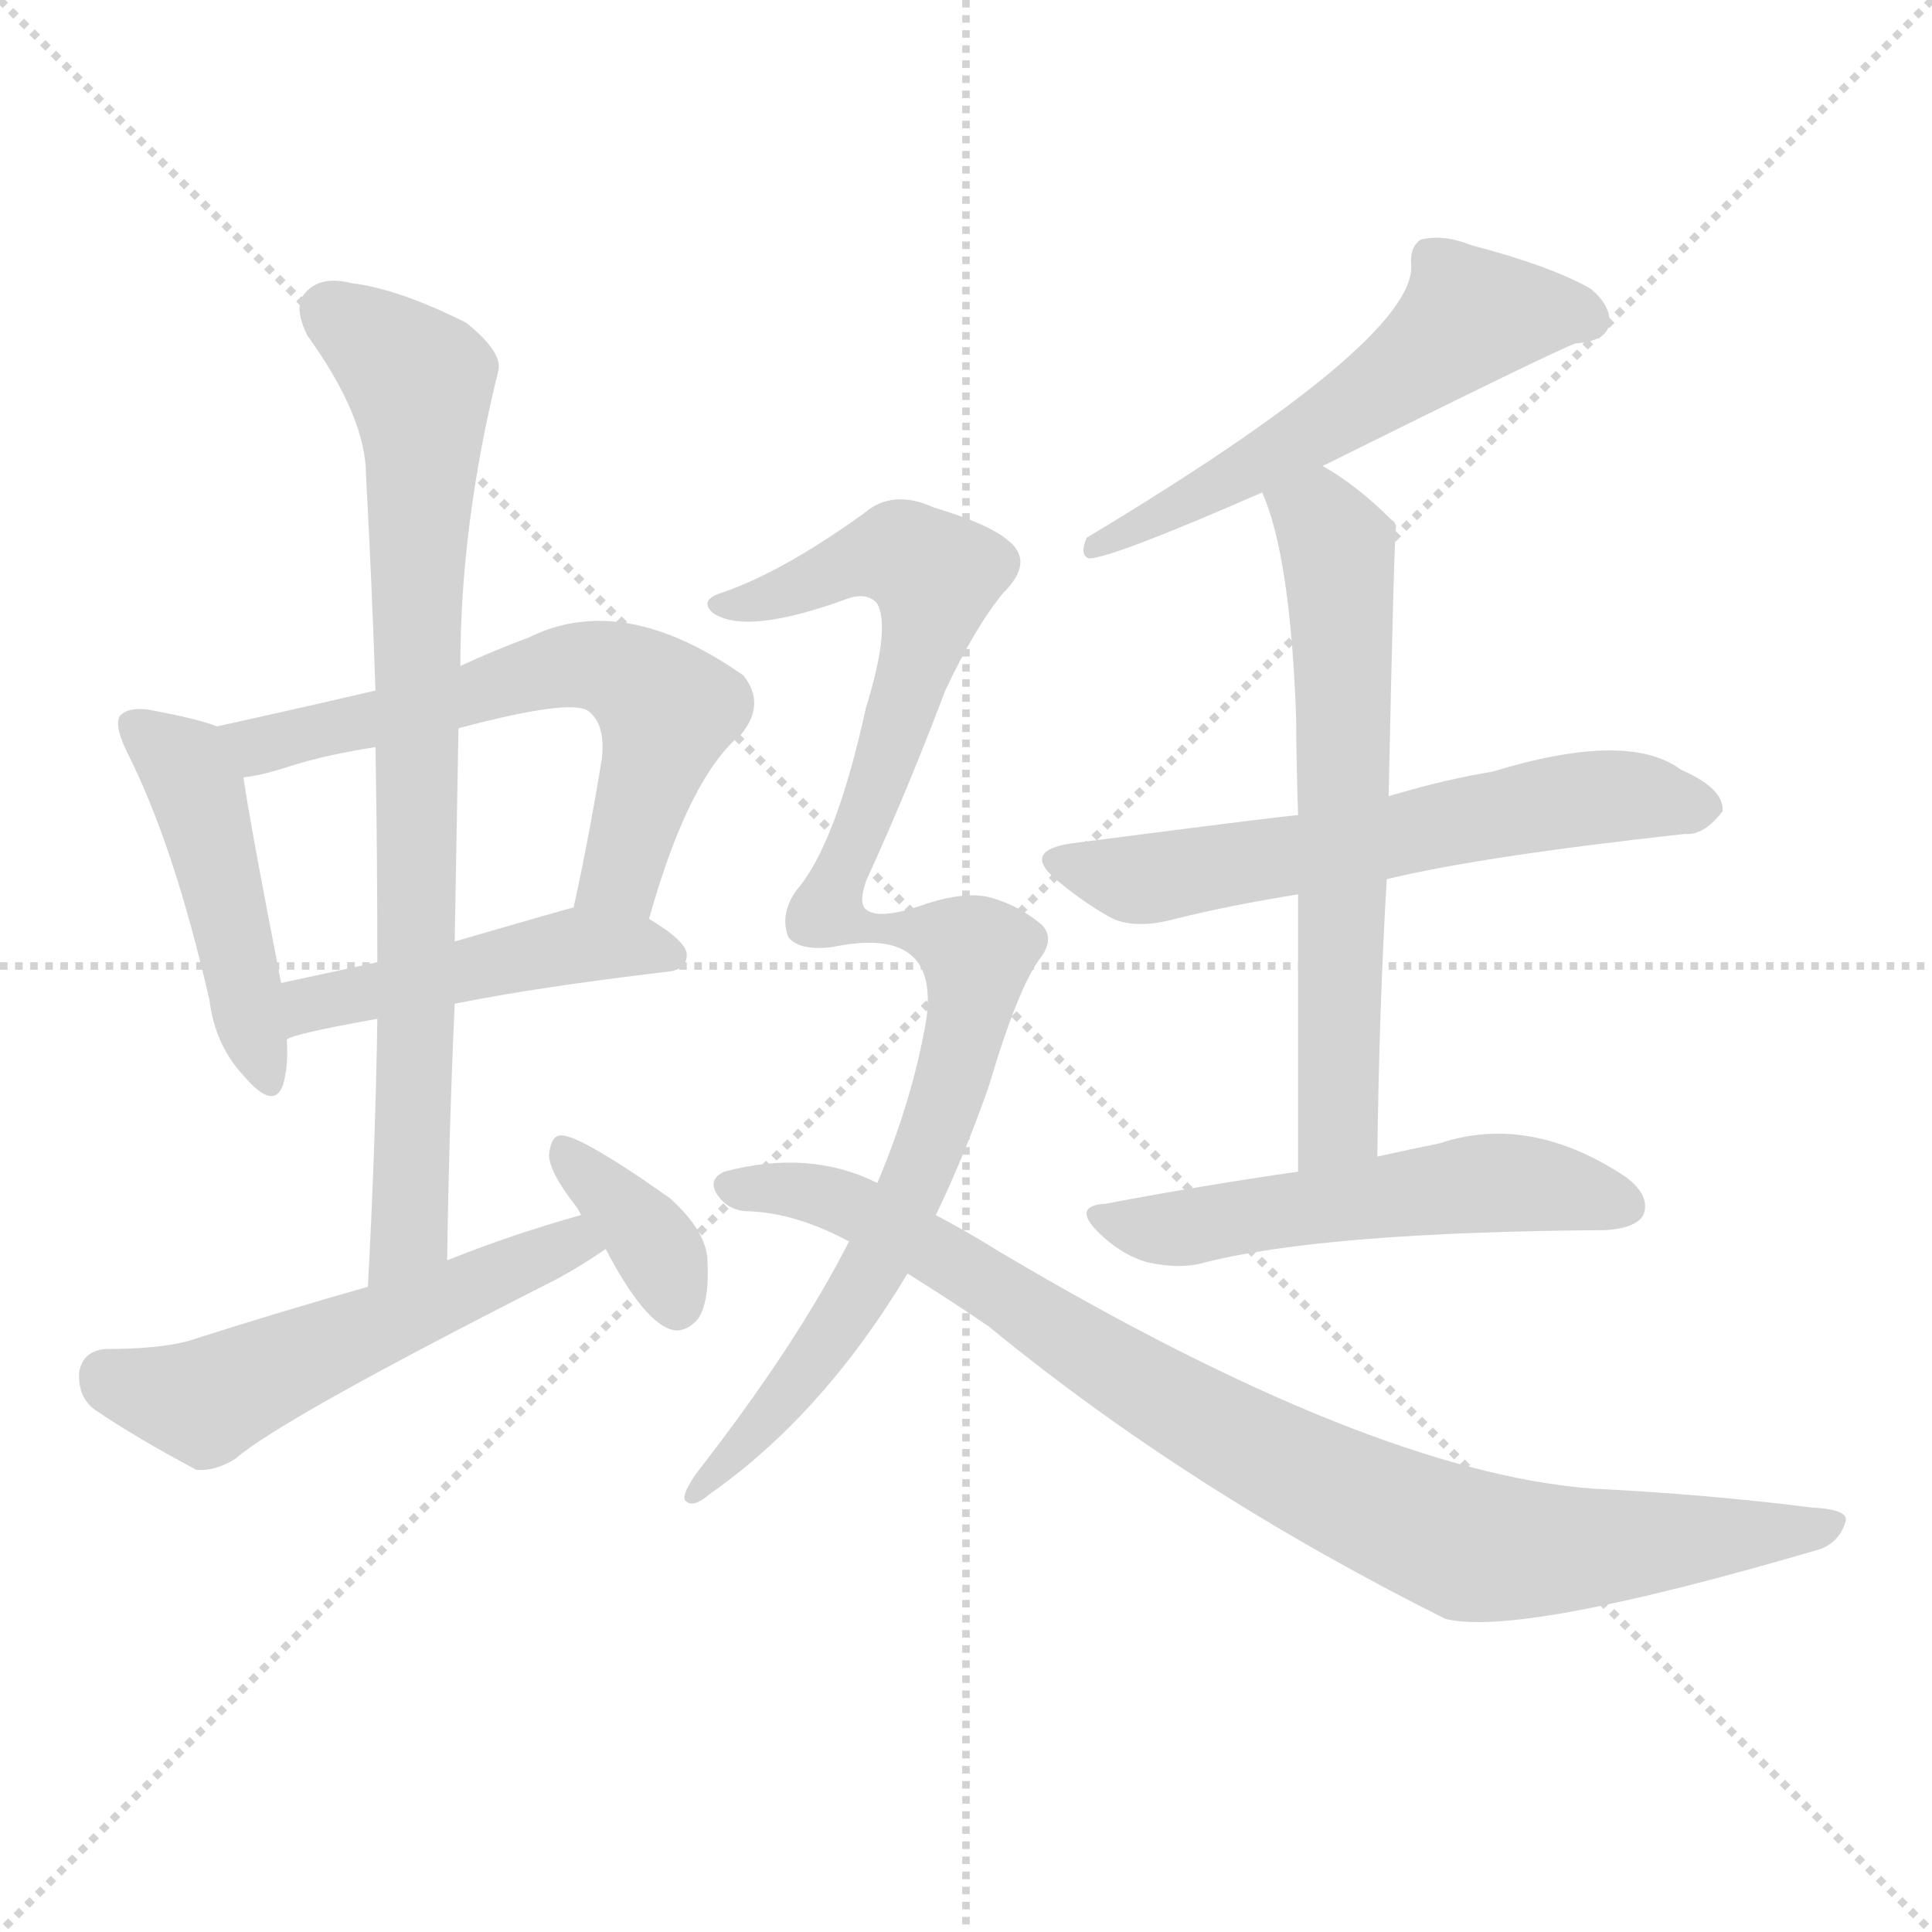
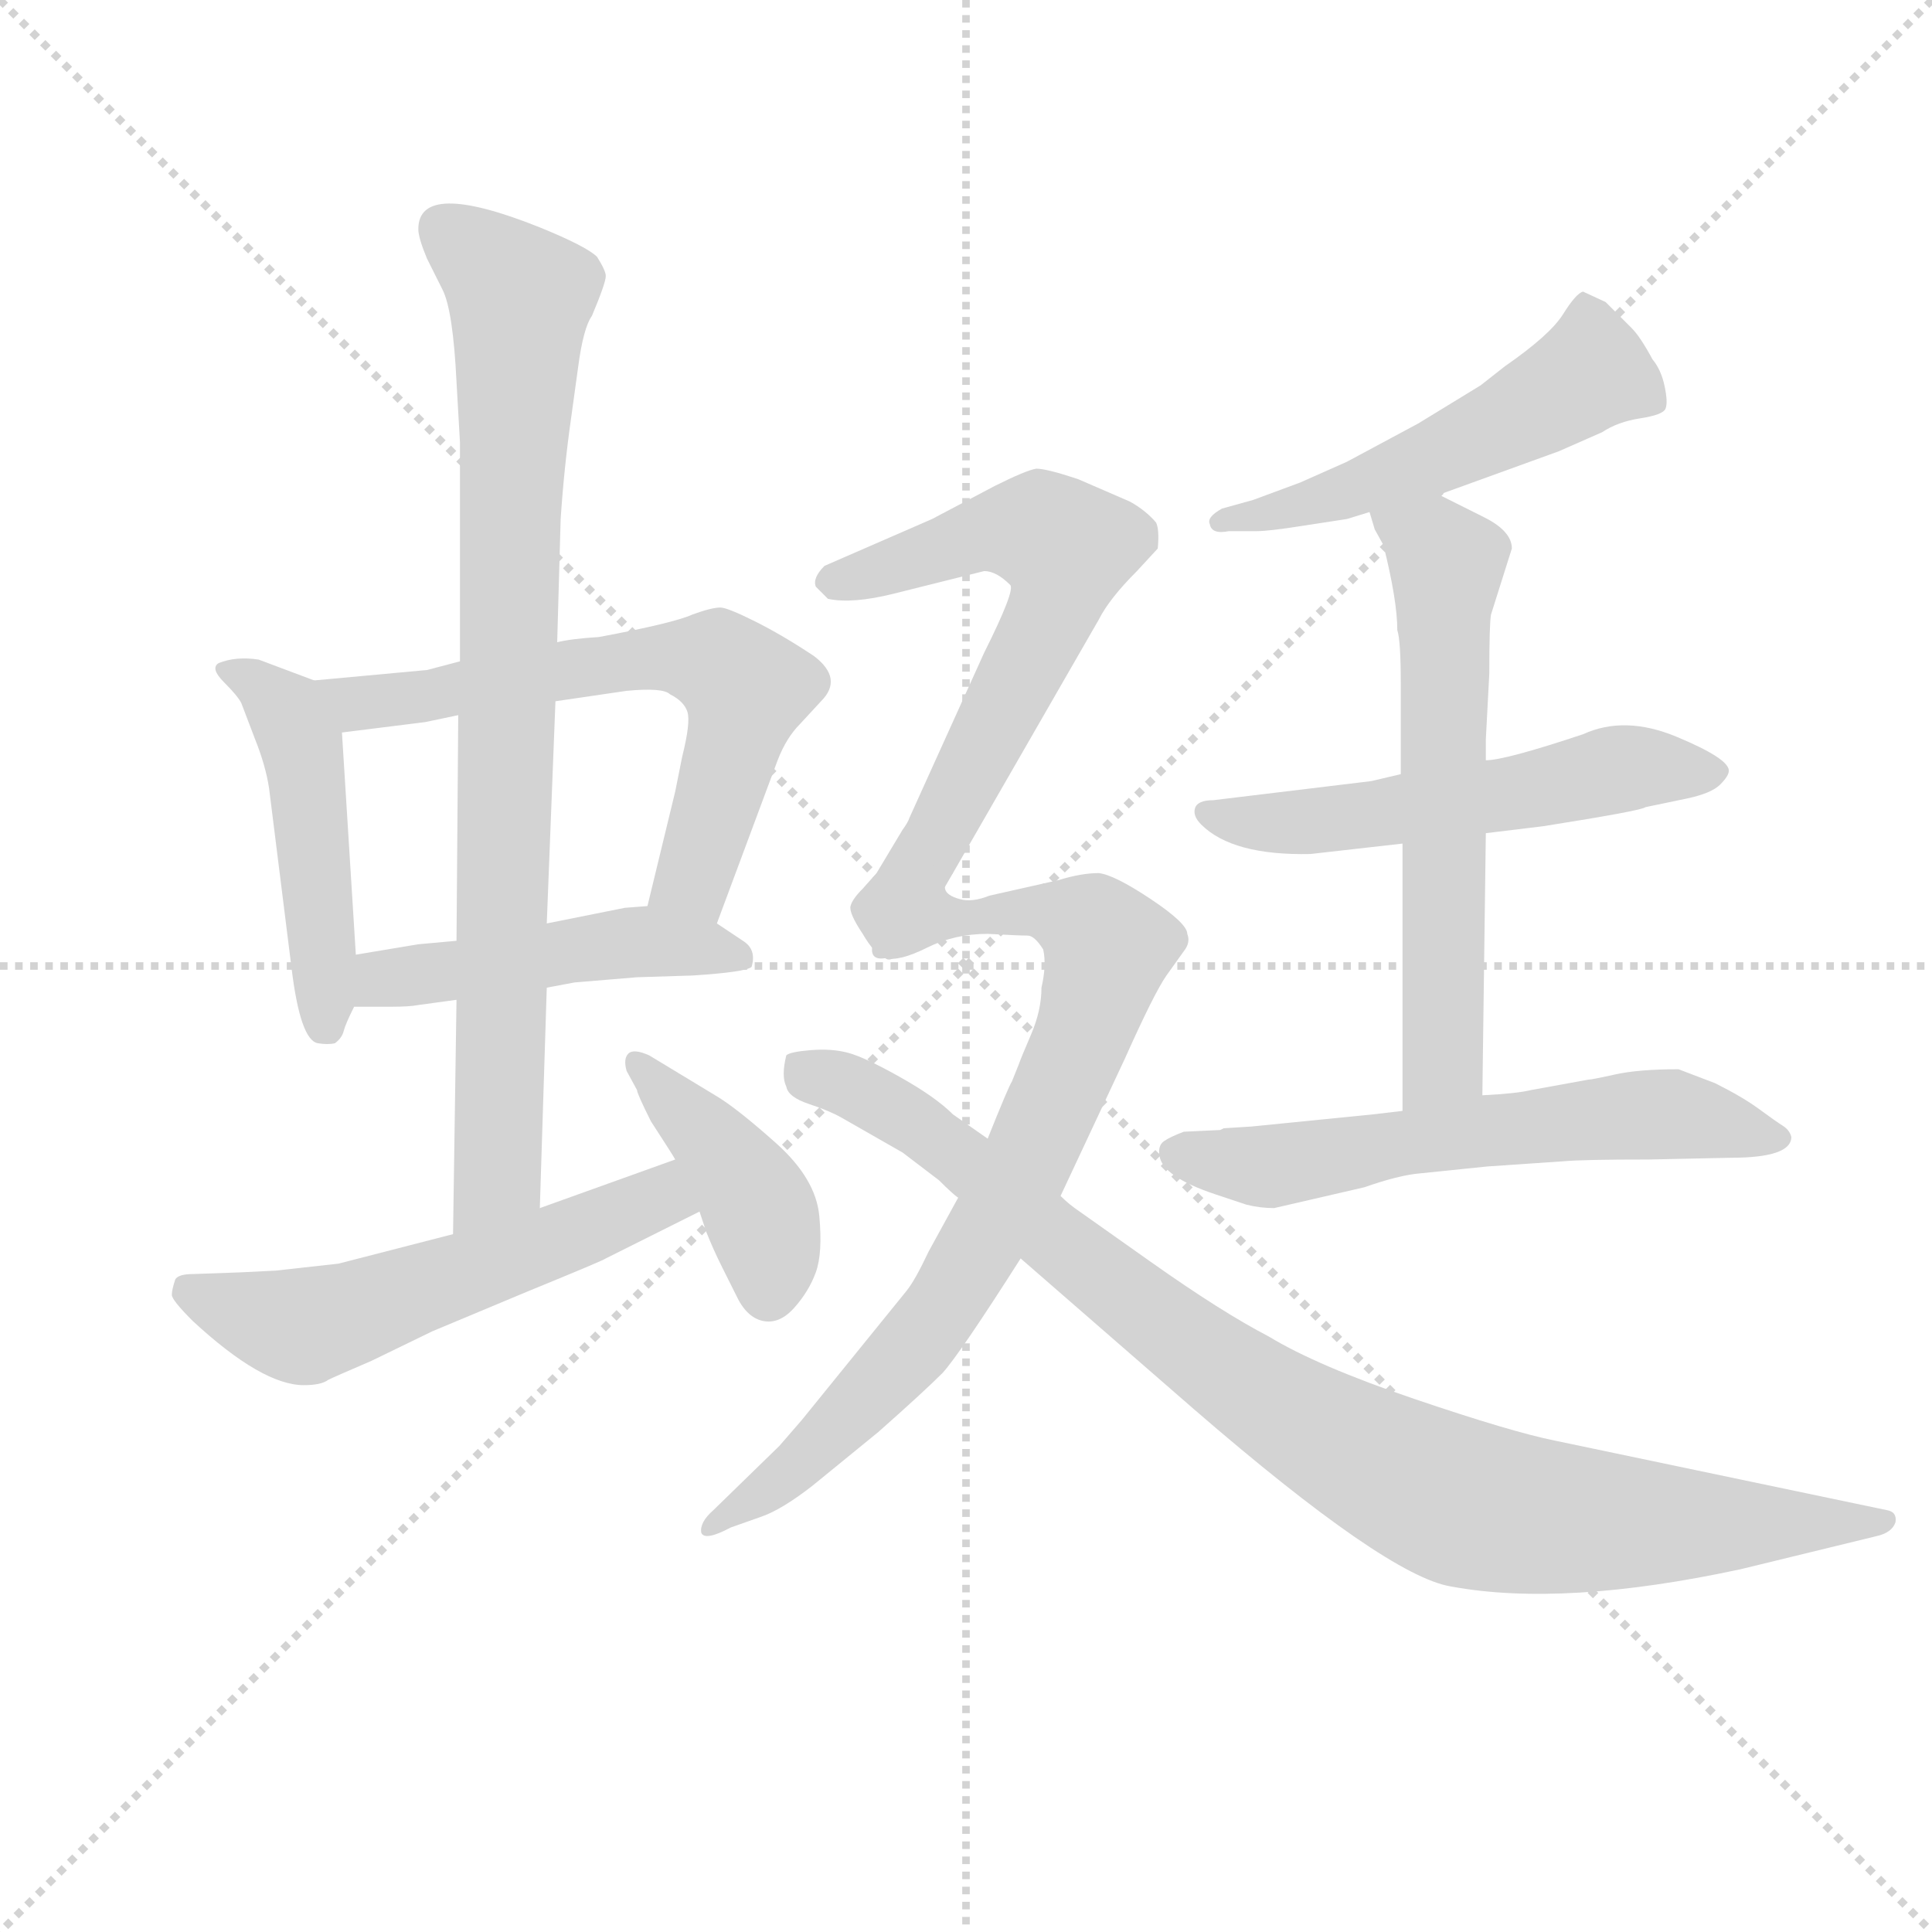
<svg xmlns="http://www.w3.org/2000/svg" version="1.1" viewBox="0 0 1024 1024">
  <g stroke="lightgray" stroke-dasharray="1,1" stroke-width="1" transform="scale(4, 4)">
    <line x1="0" y1="0" x2="256" y2="256" />
    <line x1="256" y1="0" x2="0" y2="256" />
    <line x1="128" y1="0" x2="128" y2="256" />
    <line x1="0" y1="128" x2="256" y2="128" />
  </g>
-   <g transform="scale(1, -1) translate(0, -900)">
+   <g transform="scale(0.92, -0.92) translate(60, -830)">
    <style type="text/css">
      
        @keyframes keyframes0 {
          from {
            stroke: blue;
-             stroke-dashoffset: 460;
-             stroke-width: 128;
-           }
-           60% {
+             stroke-dashoffset: 480;
+             stroke-width: 128;
+           }
+           61% {
            animation-timing-function: step-end;
            stroke: blue;
            stroke-dashoffset: 0;
            stroke-width: 128;
          }
          to {
            stroke: black;
            stroke-width: 1024;
          }
        }
        #make-me-a-hanzi-animation-0 {
-           animation: keyframes0 0.624s both;
+           animation: keyframes0 0.641s both;
          animation-delay: 0s;
          animation-timing-function: linear;
        }
      
        @keyframes keyframes1 {
          from {
            stroke: blue;
-             stroke-dashoffset: 613;
+             stroke-dashoffset: 641;
+             stroke-width: 128;
+           }
+           68% {
+             animation-timing-function: step-end;
+             stroke: blue;
+             stroke-dashoffset: 0;
+             stroke-width: 128;
+           }
+           to {
+             stroke: black;
+             stroke-width: 1024;
+           }
+         }
+         #make-me-a-hanzi-animation-1 {
+           animation: keyframes1 0.772s both;
+           animation-delay: 0.641s;
+           animation-timing-function: linear;
+         }
+       
+         @keyframes keyframes2 {
+           from {
+             stroke: blue;
+             stroke-dashoffset: 480;
+             stroke-width: 128;
+           }
+           61% {
+             animation-timing-function: step-end;
+             stroke: blue;
+             stroke-dashoffset: 0;
+             stroke-width: 128;
+           }
+           to {
+             stroke: black;
+             stroke-width: 1024;
+           }
+         }
+         #make-me-a-hanzi-animation-2 {
+           animation: keyframes2 0.641s both;
+           animation-delay: 1.412s;
+           animation-timing-function: linear;
+         }
+       
+         @keyframes keyframes3 {
+           from {
+             stroke: blue;
+             stroke-dashoffset: 857;
+             stroke-width: 128;
+           }
+           74% {
+             animation-timing-function: step-end;
+             stroke: blue;
+             stroke-dashoffset: 0;
+             stroke-width: 128;
+           }
+           to {
+             stroke: black;
+             stroke-width: 1024;
+           }
+         }
+         #make-me-a-hanzi-animation-3 {
+           animation: keyframes3 0.947s both;
+           animation-delay: 2.053s;
+           animation-timing-function: linear;
+         }
+       
+         @keyframes keyframes4 {
+           from {
+             stroke: blue;
+             stroke-dashoffset: 560;
+             stroke-width: 128;
+           }
+           65% {
+             animation-timing-function: step-end;
+             stroke: blue;
+             stroke-dashoffset: 0;
+             stroke-width: 128;
+           }
+           to {
+             stroke: black;
+             stroke-width: 1024;
+           }
+         }
+         #make-me-a-hanzi-animation-4 {
+           animation: keyframes4 0.706s both;
+           animation-delay: 3s;
+           animation-timing-function: linear;
+         }
+       
+         @keyframes keyframes5 {
+           from {
+             stroke: blue;
+             stroke-dashoffset: 414;
+             stroke-width: 128;
+           }
+           57% {
+             animation-timing-function: step-end;
+             stroke: blue;
+             stroke-dashoffset: 0;
+             stroke-width: 128;
+           }
+           to {
+             stroke: black;
+             stroke-width: 1024;
+           }
+         }
+         #make-me-a-hanzi-animation-5 {
+           animation: keyframes5 0.587s both;
+           animation-delay: 3.706s;
+           animation-timing-function: linear;
+         }
+       
+         @keyframes keyframes6 {
+           from {
+             stroke: blue;
+             stroke-dashoffset: 524;
+             stroke-width: 128;
+           }
+           63% {
+             animation-timing-function: step-end;
+             stroke: blue;
+             stroke-dashoffset: 0;
+             stroke-width: 128;
+           }
+           to {
+             stroke: black;
+             stroke-width: 1024;
+           }
+         }
+         #make-me-a-hanzi-animation-6 {
+           animation: keyframes6 0.676s both;
+           animation-delay: 4.293s;
+           animation-timing-function: linear;
+         }
+       
+         @keyframes keyframes7 {
+           from {
+             stroke: blue;
+             stroke-dashoffset: 553;
+             stroke-width: 128;
+           }
+           64% {
+             animation-timing-function: step-end;
+             stroke: blue;
+             stroke-dashoffset: 0;
+             stroke-width: 128;
+           }
+           to {
+             stroke: black;
+             stroke-width: 1024;
+           }
+         }
+         #make-me-a-hanzi-animation-7 {
+           animation: keyframes7 0.7s both;
+           animation-delay: 4.969s;
+           animation-timing-function: linear;
+         }
+       
+         @keyframes keyframes8 {
+           from {
+             stroke: blue;
+             stroke-dashoffset: 615;
            stroke-width: 128;
          }
          67% {
            animation-timing-function: step-end;
            stroke: blue;
            stroke-dashoffset: 0;
            stroke-width: 128;
          }
          to {
            stroke: black;
            stroke-width: 1024;
          }
        }
-         #make-me-a-hanzi-animation-1 {
-           animation: keyframes1 0.749s both;
-           animation-delay: 0.624s;
-           animation-timing-function: linear;
-         }
-       
-         @keyframes keyframes2 {
-           from {
-             stroke: blue;
-             stroke-dashoffset: 460;
-             stroke-width: 128;
-           }
-           60% {
-             animation-timing-function: step-end;
-             stroke: blue;
-             stroke-dashoffset: 0;
-             stroke-width: 128;
-           }
-           to {
-             stroke: black;
-             stroke-width: 1024;
-           }
-         }
-         #make-me-a-hanzi-animation-2 {
-           animation: keyframes2 0.624s both;
-           animation-delay: 1.373s;
-           animation-timing-function: linear;
-         }
-       
-         @keyframes keyframes3 {
-           from {
-             stroke: blue;
-             stroke-dashoffset: 795;
+         #make-me-a-hanzi-animation-8 {
+           animation: keyframes8 0.75s both;
+           animation-delay: 5.669s;
+           animation-timing-function: linear;
+         }
+       
+         @keyframes keyframes9 {
+           from {
+             stroke: blue;
+             stroke-dashoffset: 606;
+             stroke-width: 128;
+           }
+           66% {
+             animation-timing-function: step-end;
+             stroke: blue;
+             stroke-dashoffset: 0;
+             stroke-width: 128;
+           }
+           to {
+             stroke: black;
+             stroke-width: 1024;
+           }
+         }
+         #make-me-a-hanzi-animation-9 {
+           animation: keyframes9 0.743s both;
+           animation-delay: 6.42s;
+           animation-timing-function: linear;
+         }
+       
+         @keyframes keyframes10 {
+           from {
+             stroke: blue;
+             stroke-dashoffset: 652;
+             stroke-width: 128;
+           }
+           68% {
+             animation-timing-function: step-end;
+             stroke: blue;
+             stroke-dashoffset: 0;
+             stroke-width: 128;
+           }
+           to {
+             stroke: black;
+             stroke-width: 1024;
+           }
+         }
+         #make-me-a-hanzi-animation-10 {
+           animation: keyframes10 0.781s both;
+           animation-delay: 7.163s;
+           animation-timing-function: linear;
+         }
+       
+         @keyframes keyframes11 {
+           from {
+             stroke: blue;
+             stroke-dashoffset: 797;
            stroke-width: 128;
          }
          72% {
            animation-timing-function: step-end;
            stroke: blue;
            stroke-dashoffset: 0;
            stroke-width: 128;
          }
          to {
            stroke: black;
            stroke-width: 1024;
          }
        }
-         #make-me-a-hanzi-animation-3 {
-           animation: keyframes3 0.897s both;
-           animation-delay: 1.998s;
-           animation-timing-function: linear;
-         }
-       
-         @keyframes keyframes4 {
-           from {
-             stroke: blue;
-             stroke-dashoffset: 532;
-             stroke-width: 128;
-           }
-           63% {
-             animation-timing-function: step-end;
-             stroke: blue;
-             stroke-dashoffset: 0;
-             stroke-width: 128;
-           }
-           to {
-             stroke: black;
-             stroke-width: 1024;
-           }
-         }
-         #make-me-a-hanzi-animation-4 {
-           animation: keyframes4 0.683s both;
-           animation-delay: 2.895s;
-           animation-timing-function: linear;
-         }
-       
-         @keyframes keyframes5 {
-           from {
-             stroke: blue;
-             stroke-dashoffset: 361;
-             stroke-width: 128;
-           }
-           54% {
-             animation-timing-function: step-end;
-             stroke: blue;
-             stroke-dashoffset: 0;
-             stroke-width: 128;
-           }
-           to {
-             stroke: black;
-             stroke-width: 1024;
-           }
-         }
-         #make-me-a-hanzi-animation-5 {
-           animation: keyframes5 0.544s both;
-           animation-delay: 3.577s;
-           animation-timing-function: linear;
-         }
-       
-         @keyframes keyframes6 {
-           from {
-             stroke: blue;
-             stroke-dashoffset: 558;
-             stroke-width: 128;
-           }
-           64% {
-             animation-timing-function: step-end;
-             stroke: blue;
-             stroke-dashoffset: 0;
-             stroke-width: 128;
-           }
-           to {
-             stroke: black;
-             stroke-width: 1024;
-           }
-         }
-         #make-me-a-hanzi-animation-6 {
-           animation: keyframes6 0.704s both;
-           animation-delay: 4.121s;
-           animation-timing-function: linear;
-         }
-       
-         @keyframes keyframes7 {
-           from {
-             stroke: blue;
-             stroke-dashoffset: 600;
-             stroke-width: 128;
-           }
-           66% {
-             animation-timing-function: step-end;
-             stroke: blue;
-             stroke-dashoffset: 0;
-             stroke-width: 128;
-           }
-           to {
-             stroke: black;
-             stroke-width: 1024;
-           }
-         }
-         #make-me-a-hanzi-animation-7 {
-           animation: keyframes7 0.738s both;
-           animation-delay: 4.825s;
-           animation-timing-function: linear;
-         }
-       
-         @keyframes keyframes8 {
-           from {
-             stroke: blue;
-             stroke-dashoffset: 627;
-             stroke-width: 128;
-           }
-           67% {
-             animation-timing-function: step-end;
-             stroke: blue;
-             stroke-dashoffset: 0;
-             stroke-width: 128;
-           }
-           to {
-             stroke: black;
-             stroke-width: 1024;
-           }
-         }
-         #make-me-a-hanzi-animation-8 {
-           animation: keyframes8 0.76s both;
-           animation-delay: 5.564s;
-           animation-timing-function: linear;
-         }
-       
-         @keyframes keyframes9 {
-           from {
-             stroke: blue;
-             stroke-dashoffset: 525;
-             stroke-width: 128;
-           }
-           63% {
-             animation-timing-function: step-end;
-             stroke: blue;
-             stroke-dashoffset: 0;
-             stroke-width: 128;
-           }
-           to {
-             stroke: black;
-             stroke-width: 1024;
-           }
-         }
-         #make-me-a-hanzi-animation-9 {
-           animation: keyframes9 0.677s both;
-           animation-delay: 6.324s;
-           animation-timing-function: linear;
-         }
-       
-         @keyframes keyframes10 {
-           from {
-             stroke: blue;
-             stroke-dashoffset: 974;
+         #make-me-a-hanzi-animation-11 {
+           animation: keyframes11 0.899s both;
+           animation-delay: 7.944s;
+           animation-timing-function: linear;
+         }
+       
+         @keyframes keyframes12 {
+           from {
+             stroke: blue;
+             stroke-dashoffset: 956;
            stroke-width: 128;
          }
          76% {
            animation-timing-function: step-end;
            stroke: blue;
            stroke-dashoffset: 0;
            stroke-width: 128;
          }
          to {
            stroke: black;
            stroke-width: 1024;
          }
        }
-         #make-me-a-hanzi-animation-10 {
-           animation: keyframes10 1.043s both;
-           animation-delay: 7.001s;
-           animation-timing-function: linear;
-         }
-       
-         @keyframes keyframes11 {
-           from {
-             stroke: blue;
-             stroke-dashoffset: 884;
-             stroke-width: 128;
-           }
-           74% {
-             animation-timing-function: step-end;
-             stroke: blue;
-             stroke-dashoffset: 0;
-             stroke-width: 128;
-           }
-           to {
-             stroke: black;
-             stroke-width: 1024;
-           }
-         }
-         #make-me-a-hanzi-animation-11 {
-           animation: keyframes11 0.969s both;
-           animation-delay: 8.044s;
+         #make-me-a-hanzi-animation-12 {
+           animation: keyframes12 1.028s both;
+           animation-delay: 8.842s;
          animation-timing-function: linear;
        }
      
    </style>
-     <path d="M 115 515 Q 105 519 78 524 Q 68 525 64 521 Q 60 517 67 502 Q 92 453 111 370 Q 114 346 129 330 Q 145 311 150 325 Q 153 335 152 349 L 149 379 Q 133 461 129 488 C 125 512 125 512 115 515 Z" fill="lightgray" />
-     <path d="M 344 413 Q 365 488 393 511 Q 406 527 394 542 Q 330 587 280 562 Q 261 555 244 547 L 199 534 Q 156 524 115 515 C 86 509 99 483 129 488 Q 139 489 154 494 Q 173 500 199 504 L 243 514 Q 303 530 312 523 Q 321 516 319 498 Q 312 455 304 419 C 298 390 336 384 344 413 Z" fill="lightgray" />
-     <path d="M 241 368 Q 286 377 354 385 Q 364 386 364 394 Q 364 401 344 413 C 325 425 325 425 304 419 Q 303 419 241 401 L 200 390 Q 172 384 149 379 C 120 373 124 338 152 349 Q 155 352 200 360 L 241 368 Z" fill="lightgray" />
-     <path d="M 237 232 Q 238 302 241 368 L 241 401 Q 242 459 243 514 L 244 547 Q 244 622 264 703 Q 267 713 247 729 Q 211 747 186 750 Q 170 754 162 745 Q 155 738 163 722 Q 194 679 194 648 Q 197 593 199 534 L 199 504 Q 200 449 200 390 L 200 360 Q 199 293 195 218 C 193 188 237 202 237 232 Z" fill="lightgray" />
-     <path d="M 308 256 Q 272 246 237 232 L 195 218 Q 149 205 99 189 Q 83 185 56 185 Q 44 184 42 173 Q 41 160 50 153 Q 72 138 104 121 Q 114 120 125 127 Q 149 148 295 222 Q 308 229 321 238 C 346 255 337 264 308 256 Z" fill="lightgray" />
-     <path d="M 321 238 Q 342 198 357 195 Q 364 194 370 201 Q 376 210 375 231 Q 375 247 355 265 Q 304 301 296 298 Q 292 297 291 288 Q 291 279 305 261 Q 306 260 308 256 L 321 238 Z" fill="lightgray" />
-     <path d="M 701 653 Q 824 714 835 718 Q 851 719 853 728 Q 854 738 843 747 Q 822 759 780 770 Q 765 776 753 773 Q 747 769 748 759 Q 749 719 576 615 Q 572 606 577 604 Q 589 604 669 639 L 701 653 Z" fill="lightgray" />
-     <path d="M 735 434 Q 784 446 893 458 Q 903 457 913 470 Q 914 482 891 492 Q 863 513 791 491 Q 767 487 743 480 Q 739 479 736 478 L 688 468 Q 676 467 568 453 Q 540 449 562 432 Q 574 422 588 414 Q 601 407 623 413 Q 651 420 688 426 L 735 434 Z" fill="lightgray" />
-     <path d="M 730 287 Q 731 366 735 434 L 736 478 Q 739 620 740 621 Q 739 624 738 624 Q 719 643 701 653 C 676 669 659 667 669 639 Q 684 605 687 519 Q 687 500 688 468 L 688 426 Q 688 366 688 279 C 688 249 730 257 730 287 Z" fill="lightgray" />
-     <path d="M 688 279 Q 639 272 586 262 Q 568 261 582 247 Q 594 235 608 231 Q 626 227 639 231 Q 703 247 851 248 Q 867 249 871 256 Q 875 266 862 276 Q 811 310 763 294 Q 748 291 730 287 L 688 279 Z" fill="lightgray" />
-     <path d="M 496 256 Q 511 287 524 324 Q 540 378 552 393 Q 559 403 552 410 Q 540 420 526 424 Q 513 428 491 421 Q 466 412 459 418 Q 455 421 459 433 Q 481 481 501 534 Q 517 568 532 586 Q 548 602 535 613 Q 525 622 495 631 Q 473 641 458 628 Q 415 597 383 586 Q 370 582 378 575 Q 396 563 450 583 Q 460 586 465 580 Q 472 567 459 525 Q 443 452 422 428 Q 413 415 418 403 Q 424 396 441 398 Q 498 410 491 360 Q 484 318 465 273 L 450 242 Q 422 187 369 119 Q 360 106 364 104 Q 368 101 376 108 Q 436 150 481 225 L 496 256 Z" fill="lightgray" />
-     <path d="M 481 225 Q 502 212 524 197 Q 630 110 766 42 Q 805 32 965 79 Q 975 83 978 93 Q 981 100 960 101 Q 905 108 844 111 Q 726 120 529 237 Q 513 247 496 256 L 465 273 Q 429 291 384 279 Q 375 275 380 267 Q 386 258 397 258 Q 422 257 450 242 L 481 225 Z" fill="lightgray" />
+     <path d="M 121 438 L 89 450 Q 76 452 66 448 Q 61 445 69 437 Q 77 429 79 425 L 87 404 Q 93 389 95 376 L 108 272 Q 113 231 123 229 Q 129 228 133 229 Q 137 232 138 236 Q 139 240 144 250 L 145 280 L 137 408 C 135 433 135 433 121 438 Z" fill="lightgray" />
+     <path d="M 353 298 L 388 392 Q 393 405 401 413 L 413 426 Q 426 439 409 452 Q 391 464 375 472 Q 359 480 355 480 Q 350 480 339 476 Q 328 471 285 463 Q 269 462 261 460 L 205 449 L 186 444 L 121 438 C 91 435 107 404 137 408 L 185 414 L 204 418 L 260 426 L 301 432 Q 322 434 326 430 Q 334 426 336 420 Q 338 414 333 394 L 329 374 L 313 308 C 306 279 343 270 353 298 Z" fill="lightgray" />
+     <path d="M 255 261 L 271 264 L 307 267 L 339 268 Q 370 270 373 273 Q 376 283 368 288 L 353 298 C 335 310 335 310 313 308 L 300 307 L 255 298 L 203 288 L 181 286 L 145 280 C 115 275 114 250 144 250 L 165 250 Q 176 250 181 251 L 203 254 L 255 261 Z" fill="lightgray" />
+     <path d="M 251 134 L 255 261 L 255 298 L 260 426 L 261 460 L 263 531 Q 265 561 269 589 L 273 618 Q 276 641 281 648 Q 289 667 289 671 Q 289 674 284 682 Q 278 688 251 699 Q 181 727 181 698 Q 181 693 186 681 L 195 663 Q 201 651 203 610 L 205 575 L 205 449 L 204 418 L 203 288 L 203 254 L 201 119 C 201 89 250 104 251 134 Z" fill="lightgray" />
+     <path d="M 51 96 Q 43 96 41 93 Q 39 87 39 84 Q 39 81 51 69 Q 91 32 115 32 Q 125 32 129 35 Q 133 37 154 46 L 189 63 L 244 86 Q 288 104 289 105 L 343 132 C 370 145 357 172 329 162 L 251 134 L 201 119 L 135 102 L 99 98 L 79 97 L 51 96 Z" fill="lightgray" />
+     <path d="M 343 132 L 347 120 Q 351 110 356 100 L 364 84 Q 370 71 379.5 69 Q 389 67 397.5 76.5 Q 406 86 410 97 Q 414 108 412 129.5 Q 410 151 387 171.5 Q 364 192 352 199 L 314 222 Q 305 226 302 223 Q 299 220 301 213 L 307 202 Q 307 200 315 184 Q 328 164 329 162 L 343 132 Z" fill="lightgray" />
+     <path d="M 769 545 L 838 570 L 863 581 Q 872 587 885 589 Q 898 591 899.5 594.5 Q 901 598 899 607.5 Q 897 617 892 623 Q 885 636 880 641 L 865 656 L 852 662 Q 848 661 840.5 649 Q 833 637 807 619 L 793 608 L 757 586 L 716 564 L 689 552 L 662 542 L 644 537 Q 635 532 637 528 Q 638 522 648 524 L 664 524 Q 671 524 690 527 L 716 531 L 729 535 L 769 545 Z" fill="lightgray" />
+     <path d="M 796 350 L 829 354 Q 886 363 888 365 L 912 370 Q 926 373 931 378 Q 936 383 936 386 Q 936 393 906 405.5 Q 876 418 852 407 Q 807 392 796 392 L 747 384 L 730 380 L 639 369 Q 630 369 628.5 364.5 Q 627 360 632 355 Q 650 337 695 338 L 748 344 L 796 350 Z" fill="lightgray" />
+     <path d="M 794 199 L 796 350 L 796 392 L 796 404 L 798 442 Q 798 471 799 476 L 811 514 Q 811 524 795 532 L 769 545 C 742 558 720 563 729 535 L 732 525 L 737 516 Q 745 484 745 467 Q 747 461 747 436 L 747 384 L 748 344 L 748 190 C 748 160 794 169 794 199 Z" fill="lightgray" />
+     <path d="M 645 180 L 643 179 L 622 178 Q 614 175 610.5 172.5 Q 607 170 608 164 Q 610 152 640 142 L 658 136 Q 666 134 674 134 L 726 146 Q 746 153 758 154 L 797 158 L 841 161 Q 852 162 890 162 L 937 163 Q 972 163 972 175 Q 971 179 967 181.5 Q 963 184 953.5 191 Q 944 198 928 206 L 907 214 Q 884 214 870.5 211 Q 857 208 855 208 L 822 202 Q 814 200 794 199 L 748 190 L 731 188 L 661 181 L 645 180 Z" fill="lightgray" />
+     <path d="M 489 327 L 573 473 Q 579 485 595 501 L 607 514 Q 608 525 606 529 Q 600 536 591 541 L 561 554 Q 543 560 537 560 Q 531 559 513 550 L 477 531 L 415 504 Q 408 497 410 492 L 417 485 Q 431 482 455 488 L 507 501 Q 514 501 522 493 Q 525 490 507 454 L 464 359 Q 463 356 460 352 L 445 327 L 437 318 Q 431 312 430 308 Q 429 304 437 292 Q 444 280 450 278 C 457 272 474 301 489 327 Z" fill="lightgray" />
+     <path d="M 527 217 L 523 207 Q 521 204 509 174 L 492 140 L 475 109 Q 467 92 462 86 L 402 12 L 389 -3 L 351 -40 Q 343 -47 344 -53 Q 346 -58 361 -50 L 378 -44 Q 390 -40 408 -26 L 446 5 Q 472 28 483 39 Q 493 50 528 105 L 551 141 L 588 220 Q 605 258 612 268 L 622 282 Q 626 287 624 292 Q 624 298 603 312 Q 582 326 573 327 Q 563 327 550 323 L 510 314 Q 500 310 493 312 Q 478 316 489 327 C 488 357 420 273 450 278 Q 458 276 474 284 Q 490 292 509 292 Q 527 291 532 291 Q 536 291 541 283 Q 543 274 540 261 Q 540 248 534 234 Q 528 220 527 217 Z" fill="lightgray" />
+     <path d="M 509 174 L 489 188 Q 479 198 458.5 209.5 Q 438 221 428.5 223.5 Q 419 226 407 225 Q 395 224 393 222 Q 390 210 393 204 Q 394 198 406 194 Q 418 190 425 186 L 460 166 L 481 150 Q 489 142 492 140 L 528 105 L 628 18 Q 739 -78 776 -84 Q 841 -96 943 -74 L 1021 -55 Q 1030 -53 1032 -47 Q 1033 -41 1027 -40 L 836 0 Q 811 5 755 24 Q 699 43 671 60 Q 644 74 603 103 L 562 132 Q 556 136 551 141 L 509 174 Z" fill="lightgray" />
    <clipPath id="make-me-a-hanzi-clip-0">
-       <path d="M 115 515 Q 105 519 78 524 Q 68 525 64 521 Q 60 517 67 502 Q 92 453 111 370 Q 114 346 129 330 Q 145 311 150 325 Q 153 335 152 349 L 149 379 Q 133 461 129 488 C 125 512 125 512 115 515 Z" />
-     </clipPath>
-     <path clip-path="url(#make-me-a-hanzi-clip-0)" d="M 72 516 L 98 494 L 105 480 L 140 330" fill="none" id="make-me-a-hanzi-animation-0" stroke-dasharray="332 664" stroke-linecap="round" />
+       <path d="M 121 438 L 89 450 Q 76 452 66 448 Q 61 445 69 437 Q 77 429 79 425 L 87 404 Q 93 389 95 376 L 108 272 Q 113 231 123 229 Q 129 228 133 229 Q 137 232 138 236 Q 139 240 144 250 L 145 280 L 137 408 C 135 433 135 433 121 438 Z" />
+     </clipPath>
+     <path clip-path="url(#make-me-a-hanzi-clip-0)" d="M 73 444 L 99 426 L 114 399 L 128 238" fill="none" id="make-me-a-hanzi-animation-0" stroke-dasharray="352 704" stroke-linecap="round" />
    <clipPath id="make-me-a-hanzi-clip-1">
-       <path d="M 344 413 Q 365 488 393 511 Q 406 527 394 542 Q 330 587 280 562 Q 261 555 244 547 L 199 534 Q 156 524 115 515 C 86 509 99 483 129 488 Q 139 489 154 494 Q 173 500 199 504 L 243 514 Q 303 530 312 523 Q 321 516 319 498 Q 312 455 304 419 C 298 390 336 384 344 413 Z" />
-     </clipPath>
-     <path clip-path="url(#make-me-a-hanzi-clip-1)" d="M 123 511 L 143 505 L 251 530 L 294 546 L 324 546 L 354 524 L 329 436 L 312 424" fill="none" id="make-me-a-hanzi-animation-1" stroke-dasharray="485 970" stroke-linecap="round" />
+       <path d="M 353 298 L 388 392 Q 393 405 401 413 L 413 426 Q 426 439 409 452 Q 391 464 375 472 Q 359 480 355 480 Q 350 480 339 476 Q 328 471 285 463 Q 269 462 261 460 L 205 449 L 186 444 L 121 438 C 91 435 107 404 137 408 L 185 414 L 204 418 L 260 426 L 301 432 Q 322 434 326 430 Q 334 426 336 420 Q 338 414 333 394 L 329 374 L 313 308 C 306 279 343 270 353 298 Z" />
+     </clipPath>
+     <path clip-path="url(#make-me-a-hanzi-clip-1)" d="M 128 435 L 146 425 L 298 450 L 355 446 L 370 430 L 365 410 L 338 323 L 321 313" fill="none" id="make-me-a-hanzi-animation-1" stroke-dasharray="513 1026" stroke-linecap="round" />
    <clipPath id="make-me-a-hanzi-clip-2">
-       <path d="M 241 368 Q 286 377 354 385 Q 364 386 364 394 Q 364 401 344 413 C 325 425 325 425 304 419 Q 303 419 241 401 L 200 390 Q 172 384 149 379 C 120 373 124 338 152 349 Q 155 352 200 360 L 241 368 Z" />
-     </clipPath>
-     <path clip-path="url(#make-me-a-hanzi-clip-2)" d="M 159 360 L 164 368 L 277 394 L 308 399 L 355 394" fill="none" id="make-me-a-hanzi-animation-2" stroke-dasharray="332 664" stroke-linecap="round" />
+       <path d="M 255 261 L 271 264 L 307 267 L 339 268 Q 370 270 373 273 Q 376 283 368 288 L 353 298 C 335 310 335 310 313 308 L 300 307 L 255 298 L 203 288 L 181 286 L 145 280 C 115 275 114 250 144 250 L 165 250 Q 176 250 181 251 L 203 254 L 255 261 Z" />
+     </clipPath>
+     <path clip-path="url(#make-me-a-hanzi-clip-2)" d="M 149 257 L 166 267 L 296 287 L 368 280" fill="none" id="make-me-a-hanzi-animation-2" stroke-dasharray="352 704" stroke-linecap="round" />
    <clipPath id="make-me-a-hanzi-clip-3">
-       <path d="M 237 232 Q 238 302 241 368 L 241 401 Q 242 459 243 514 L 244 547 Q 244 622 264 703 Q 267 713 247 729 Q 211 747 186 750 Q 170 754 162 745 Q 155 738 163 722 Q 194 679 194 648 Q 197 593 199 534 L 199 504 Q 200 449 200 390 L 200 360 Q 199 293 195 218 C 193 188 237 202 237 232 Z" />
-     </clipPath>
-     <path clip-path="url(#make-me-a-hanzi-clip-3)" d="M 174 736 L 222 698 L 224 669 L 217 247 L 200 226" fill="none" id="make-me-a-hanzi-animation-3" stroke-dasharray="667 1334" stroke-linecap="round" />
+       <path d="M 251 134 L 255 261 L 255 298 L 260 426 L 261 460 L 263 531 Q 265 561 269 589 L 273 618 Q 276 641 281 648 Q 289 667 289 671 Q 289 674 284 682 Q 278 688 251 699 Q 181 727 181 698 Q 181 693 186 681 L 195 663 Q 201 651 203 610 L 205 575 L 205 449 L 204 418 L 203 288 L 203 254 L 201 119 C 201 89 250 104 251 134 Z" />
+     </clipPath>
+     <path clip-path="url(#make-me-a-hanzi-clip-3)" d="M 194 699 L 240 658 L 226 151 L 206 126" fill="none" id="make-me-a-hanzi-animation-3" stroke-dasharray="729 1458" stroke-linecap="round" />
    <clipPath id="make-me-a-hanzi-clip-4">
-       <path d="M 308 256 Q 272 246 237 232 L 195 218 Q 149 205 99 189 Q 83 185 56 185 Q 44 184 42 173 Q 41 160 50 153 Q 72 138 104 121 Q 114 120 125 127 Q 149 148 295 222 Q 308 229 321 238 C 346 255 337 264 308 256 Z" />
-     </clipPath>
-     <path clip-path="url(#make-me-a-hanzi-clip-4)" d="M 56 171 L 108 157 L 302 242 L 312 238" fill="none" id="make-me-a-hanzi-animation-4" stroke-dasharray="404 808" stroke-linecap="round" />
+       <path d="M 51 96 Q 43 96 41 93 Q 39 87 39 84 Q 39 81 51 69 Q 91 32 115 32 Q 125 32 129 35 Q 133 37 154 46 L 189 63 L 244 86 Q 288 104 289 105 L 343 132 C 370 145 357 172 329 162 L 251 134 L 201 119 L 135 102 L 99 98 L 79 97 L 51 96 Z" />
+     </clipPath>
+     <path clip-path="url(#make-me-a-hanzi-clip-4)" d="M 48 87 L 102 67 L 121 67 L 287 125 L 321 140 L 325 154" fill="none" id="make-me-a-hanzi-animation-4" stroke-dasharray="432 864" stroke-linecap="round" />
    <clipPath id="make-me-a-hanzi-clip-5">
-       <path d="M 321 238 Q 342 198 357 195 Q 364 194 370 201 Q 376 210 375 231 Q 375 247 355 265 Q 304 301 296 298 Q 292 297 291 288 Q 291 279 305 261 Q 306 260 308 256 L 321 238 Z" />
-     </clipPath>
-     <path clip-path="url(#make-me-a-hanzi-clip-5)" d="M 298 291 L 350 236 L 359 208" fill="none" id="make-me-a-hanzi-animation-5" stroke-dasharray="233 466" stroke-linecap="round" />
+       <path d="M 343 132 L 347 120 Q 351 110 356 100 L 364 84 Q 370 71 379.5 69 Q 389 67 397.5 76.5 Q 406 86 410 97 Q 414 108 412 129.5 Q 410 151 387 171.5 Q 364 192 352 199 L 314 222 Q 305 226 302 223 Q 299 220 301 213 L 307 202 Q 307 200 315 184 Q 328 164 329 162 L 343 132 Z" />
+     </clipPath>
+     <path clip-path="url(#make-me-a-hanzi-clip-5)" d="M 308 217 L 371 145 L 384 108 L 383 85" fill="none" id="make-me-a-hanzi-animation-5" stroke-dasharray="286 572" stroke-linecap="round" />
    <clipPath id="make-me-a-hanzi-clip-6">
-       <path d="M 701 653 Q 824 714 835 718 Q 851 719 853 728 Q 854 738 843 747 Q 822 759 780 770 Q 765 776 753 773 Q 747 769 748 759 Q 749 719 576 615 Q 572 606 577 604 Q 589 604 669 639 L 701 653 Z" />
-     </clipPath>
-     <path clip-path="url(#make-me-a-hanzi-clip-6)" d="M 842 731 L 779 733 L 705 675 L 612 629 L 604 620 L 588 620 L 579 610" fill="none" id="make-me-a-hanzi-animation-6" stroke-dasharray="430 860" stroke-linecap="round" />
+       <path d="M 769 545 L 838 570 L 863 581 Q 872 587 885 589 Q 898 591 899.5 594.5 Q 901 598 899 607.5 Q 897 617 892 623 Q 885 636 880 641 L 865 656 L 852 662 Q 848 661 840.5 649 Q 833 637 807 619 L 793 608 L 757 586 L 716 564 L 689 552 L 662 542 L 644 537 Q 635 532 637 528 Q 638 522 648 524 L 664 524 Q 671 524 690 527 L 716 531 L 729 535 L 769 545 Z" />
+     </clipPath>
+     <path clip-path="url(#make-me-a-hanzi-clip-6)" d="M 855 652 L 857 616 L 844 607 L 769 567 L 681 535 L 644 530" fill="none" id="make-me-a-hanzi-animation-6" stroke-dasharray="396 792" stroke-linecap="round" />
    <clipPath id="make-me-a-hanzi-clip-7">
-       <path d="M 735 434 Q 784 446 893 458 Q 903 457 913 470 Q 914 482 891 492 Q 863 513 791 491 Q 767 487 743 480 Q 739 479 736 478 L 688 468 Q 676 467 568 453 Q 540 449 562 432 Q 574 422 588 414 Q 601 407 623 413 Q 651 420 688 426 L 735 434 Z" />
-     </clipPath>
-     <path clip-path="url(#make-me-a-hanzi-clip-7)" d="M 563 443 L 612 435 L 852 478 L 902 472" fill="none" id="make-me-a-hanzi-animation-7" stroke-dasharray="472 944" stroke-linecap="round" />
+       <path d="M 796 350 L 829 354 Q 886 363 888 365 L 912 370 Q 926 373 931 378 Q 936 383 936 386 Q 936 393 906 405.5 Q 876 418 852 407 Q 807 392 796 392 L 747 384 L 730 380 L 639 369 Q 630 369 628.5 364.5 Q 627 360 632 355 Q 650 337 695 338 L 748 344 L 796 350 Z" />
+     </clipPath>
+     <path clip-path="url(#make-me-a-hanzi-clip-7)" d="M 636 362 L 687 355 L 821 374 L 878 388 L 929 385" fill="none" id="make-me-a-hanzi-animation-7" stroke-dasharray="425 850" stroke-linecap="round" />
    <clipPath id="make-me-a-hanzi-clip-8">
-       <path d="M 730 287 Q 731 366 735 434 L 736 478 Q 739 620 740 621 Q 739 624 738 624 Q 719 643 701 653 C 676 669 659 667 669 639 Q 684 605 687 519 Q 687 500 688 468 L 688 426 Q 688 366 688 279 C 688 249 730 257 730 287 Z" />
-     </clipPath>
-     <path clip-path="url(#make-me-a-hanzi-clip-8)" d="M 676 637 L 699 626 L 709 610 L 712 567 L 710 311 L 694 288" fill="none" id="make-me-a-hanzi-animation-8" stroke-dasharray="499 998" stroke-linecap="round" />
+       <path d="M 794 199 L 796 350 L 796 392 L 796 404 L 798 442 Q 798 471 799 476 L 811 514 Q 811 524 795 532 L 769 545 C 742 558 720 563 729 535 L 732 525 L 737 516 Q 745 484 745 467 Q 747 461 747 436 L 747 384 L 748 344 L 748 190 C 748 160 794 169 794 199 Z" />
+     </clipPath>
+     <path clip-path="url(#make-me-a-hanzi-clip-8)" d="M 737 532 L 774 505 L 772 222 L 754 198" fill="none" id="make-me-a-hanzi-animation-8" stroke-dasharray="487 974" stroke-linecap="round" />
    <clipPath id="make-me-a-hanzi-clip-9">
-       <path d="M 688 279 Q 639 272 586 262 Q 568 261 582 247 Q 594 235 608 231 Q 626 227 639 231 Q 703 247 851 248 Q 867 249 871 256 Q 875 266 862 276 Q 811 310 763 294 Q 748 291 730 287 L 688 279 Z" />
-     </clipPath>
-     <path clip-path="url(#make-me-a-hanzi-clip-9)" d="M 596 251 L 619 248 L 786 273 L 832 270 L 862 261" fill="none" id="make-me-a-hanzi-animation-9" stroke-dasharray="397 794" stroke-linecap="round" />
+       <path d="M 645 180 L 643 179 L 622 178 Q 614 175 610.5 172.5 Q 607 170 608 164 Q 610 152 640 142 L 658 136 Q 666 134 674 134 L 726 146 Q 746 153 758 154 L 797 158 L 841 161 Q 852 162 890 162 L 937 163 Q 972 163 972 175 Q 971 179 967 181.5 Q 963 184 953.5 191 Q 944 198 928 206 L 907 214 Q 884 214 870.5 211 Q 857 208 855 208 L 822 202 Q 814 200 794 199 L 748 190 L 731 188 L 661 181 L 645 180 Z" />
+     </clipPath>
+     <path clip-path="url(#make-me-a-hanzi-clip-9)" d="M 619 165 L 672 158 L 889 188 L 965 175" fill="none" id="make-me-a-hanzi-animation-9" stroke-dasharray="478 956" stroke-linecap="round" />
    <clipPath id="make-me-a-hanzi-clip-10">
-       <path d="M 496 256 Q 511 287 524 324 Q 540 378 552 393 Q 559 403 552 410 Q 540 420 526 424 Q 513 428 491 421 Q 466 412 459 418 Q 455 421 459 433 Q 481 481 501 534 Q 517 568 532 586 Q 548 602 535 613 Q 525 622 495 631 Q 473 641 458 628 Q 415 597 383 586 Q 370 582 378 575 Q 396 563 450 583 Q 460 586 465 580 Q 472 567 459 525 Q 443 452 422 428 Q 413 415 418 403 Q 424 396 441 398 Q 498 410 491 360 Q 484 318 465 273 L 450 242 Q 422 187 369 119 Q 360 106 364 104 Q 368 101 376 108 Q 436 150 481 225 L 496 256 Z" />
-     </clipPath>
-     <path clip-path="url(#make-me-a-hanzi-clip-10)" d="M 385 579 L 464 604 L 480 606 L 496 595 L 472 503 L 439 418 L 453 406 L 487 408 L 518 393 L 504 323 L 462 226 L 418 161 L 368 111" fill="none" id="make-me-a-hanzi-animation-10" stroke-dasharray="846 1692" stroke-linecap="round" />
+       <path d="M 489 327 L 573 473 Q 579 485 595 501 L 607 514 Q 608 525 606 529 Q 600 536 591 541 L 561 554 Q 543 560 537 560 Q 531 559 513 550 L 477 531 L 415 504 Q 408 497 410 492 L 417 485 Q 431 482 455 488 L 507 501 Q 514 501 522 493 Q 525 490 507 454 L 464 359 Q 463 356 460 352 L 445 327 L 437 318 Q 431 312 430 308 Q 429 304 437 292 Q 444 280 450 278 C 457 272 474 301 489 327 Z" />
+     </clipPath>
+     <path clip-path="url(#make-me-a-hanzi-clip-10)" d="M 420 495 L 519 525 L 540 524 L 555 514 L 540 465 L 477 343 L 449 305 L 452 287" fill="none" id="make-me-a-hanzi-animation-10" stroke-dasharray="524 1048" stroke-linecap="round" />
    <clipPath id="make-me-a-hanzi-clip-11">
-       <path d="M 481 225 Q 502 212 524 197 Q 630 110 766 42 Q 805 32 965 79 Q 975 83 978 93 Q 981 100 960 101 Q 905 108 844 111 Q 726 120 529 237 Q 513 247 496 256 L 465 273 Q 429 291 384 279 Q 375 275 380 267 Q 386 258 397 258 Q 422 257 450 242 L 481 225 Z" />
-     </clipPath>
-     <path clip-path="url(#make-me-a-hanzi-clip-11)" d="M 390 270 L 442 265 L 646 142 L 779 81 L 845 79 L 970 92" fill="none" id="make-me-a-hanzi-animation-11" stroke-dasharray="756 1512" stroke-linecap="round" />
+       <path d="M 527 217 L 523 207 Q 521 204 509 174 L 492 140 L 475 109 Q 467 92 462 86 L 402 12 L 389 -3 L 351 -40 Q 343 -47 344 -53 Q 346 -58 361 -50 L 378 -44 Q 390 -40 408 -26 L 446 5 Q 472 28 483 39 Q 493 50 528 105 L 551 141 L 588 220 Q 605 258 612 268 L 622 282 Q 626 287 624 292 Q 624 298 603 312 Q 582 326 573 327 Q 563 327 550 323 L 510 314 Q 500 310 493 312 Q 478 316 489 327 C 488 357 420 273 450 278 Q 458 276 474 284 Q 490 292 509 292 Q 527 291 532 291 Q 536 291 541 283 Q 543 274 540 261 Q 540 248 534 234 Q 528 220 527 217 Z" />
+     </clipPath>
+     <path clip-path="url(#make-me-a-hanzi-clip-11)" d="M 466 284 L 469 293 L 484 302 L 533 306 L 562 299 L 578 285 L 549 198 L 484 78 L 403 -11 L 349 -47" fill="none" id="make-me-a-hanzi-animation-11" stroke-dasharray="669 1338" stroke-linecap="round" />
+     <clipPath id="make-me-a-hanzi-clip-12">
+       <path d="M 509 174 L 489 188 Q 479 198 458.5 209.5 Q 438 221 428.5 223.5 Q 419 226 407 225 Q 395 224 393 222 Q 390 210 393 204 Q 394 198 406 194 Q 418 190 425 186 L 460 166 L 481 150 Q 489 142 492 140 L 528 105 L 628 18 Q 739 -78 776 -84 Q 841 -96 943 -74 L 1021 -55 Q 1030 -53 1032 -47 Q 1033 -41 1027 -40 L 836 0 Q 811 5 755 24 Q 699 43 671 60 Q 644 74 603 103 L 562 132 Q 556 136 551 141 L 509 174 Z" />
+     </clipPath>
+     <path clip-path="url(#make-me-a-hanzi-clip-12)" d="M 402 215 L 466 184 L 656 32 L 778 -34 L 810 -42 L 895 -48 L 1024 -48" fill="none" id="make-me-a-hanzi-animation-12" stroke-dasharray="828 1656" stroke-linecap="round" />
  </g>
</svg>
